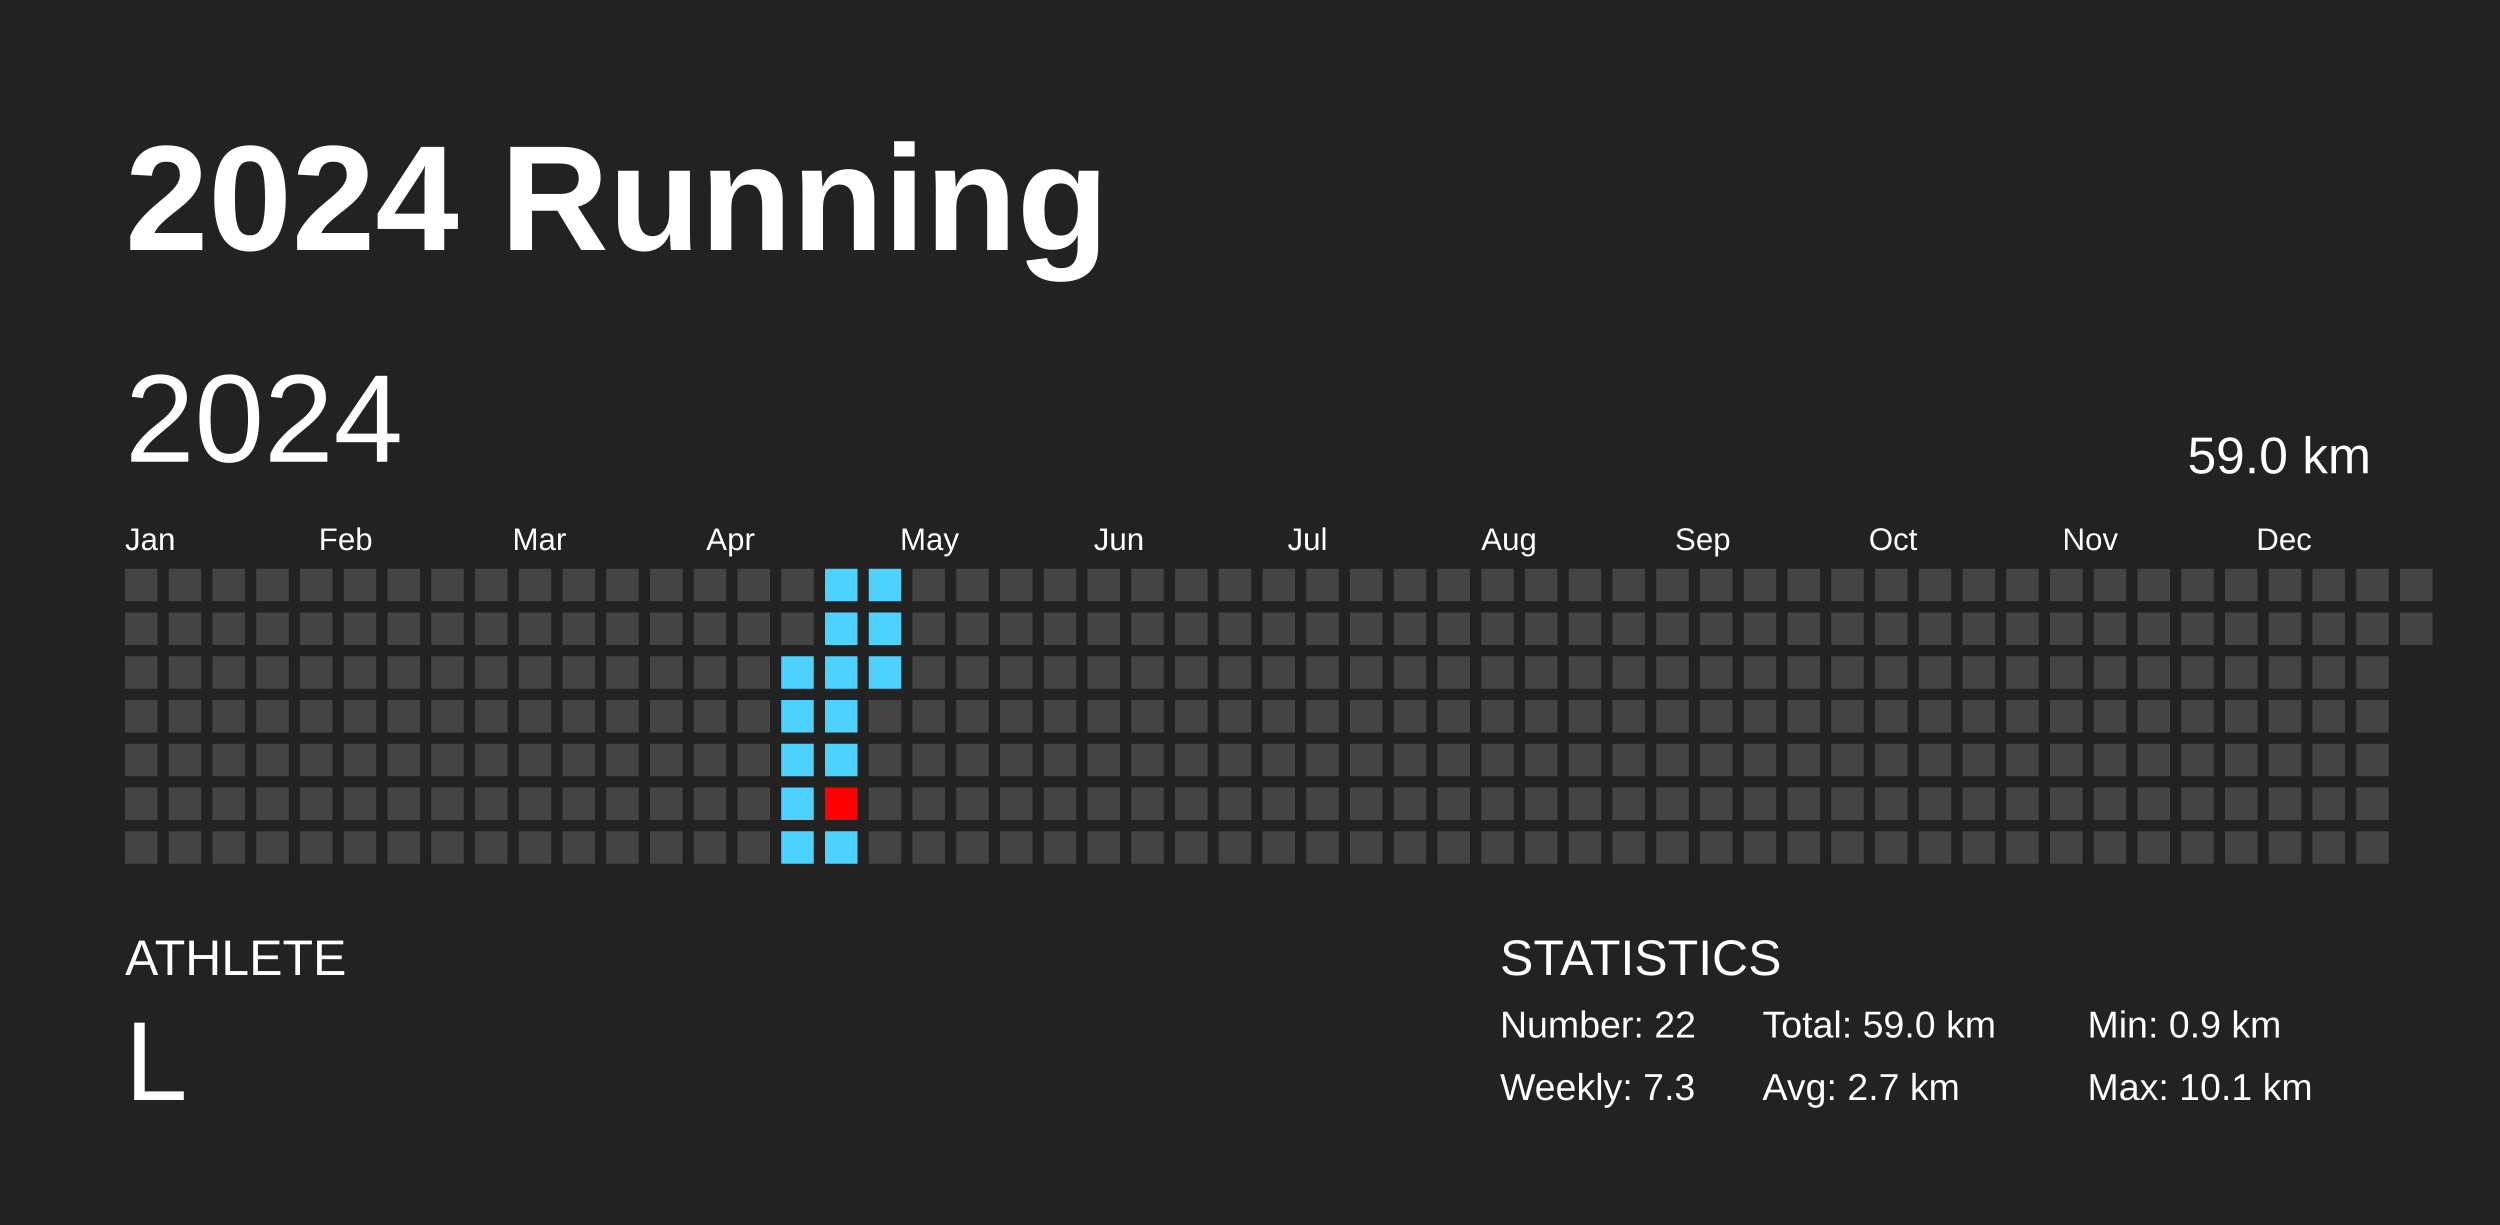
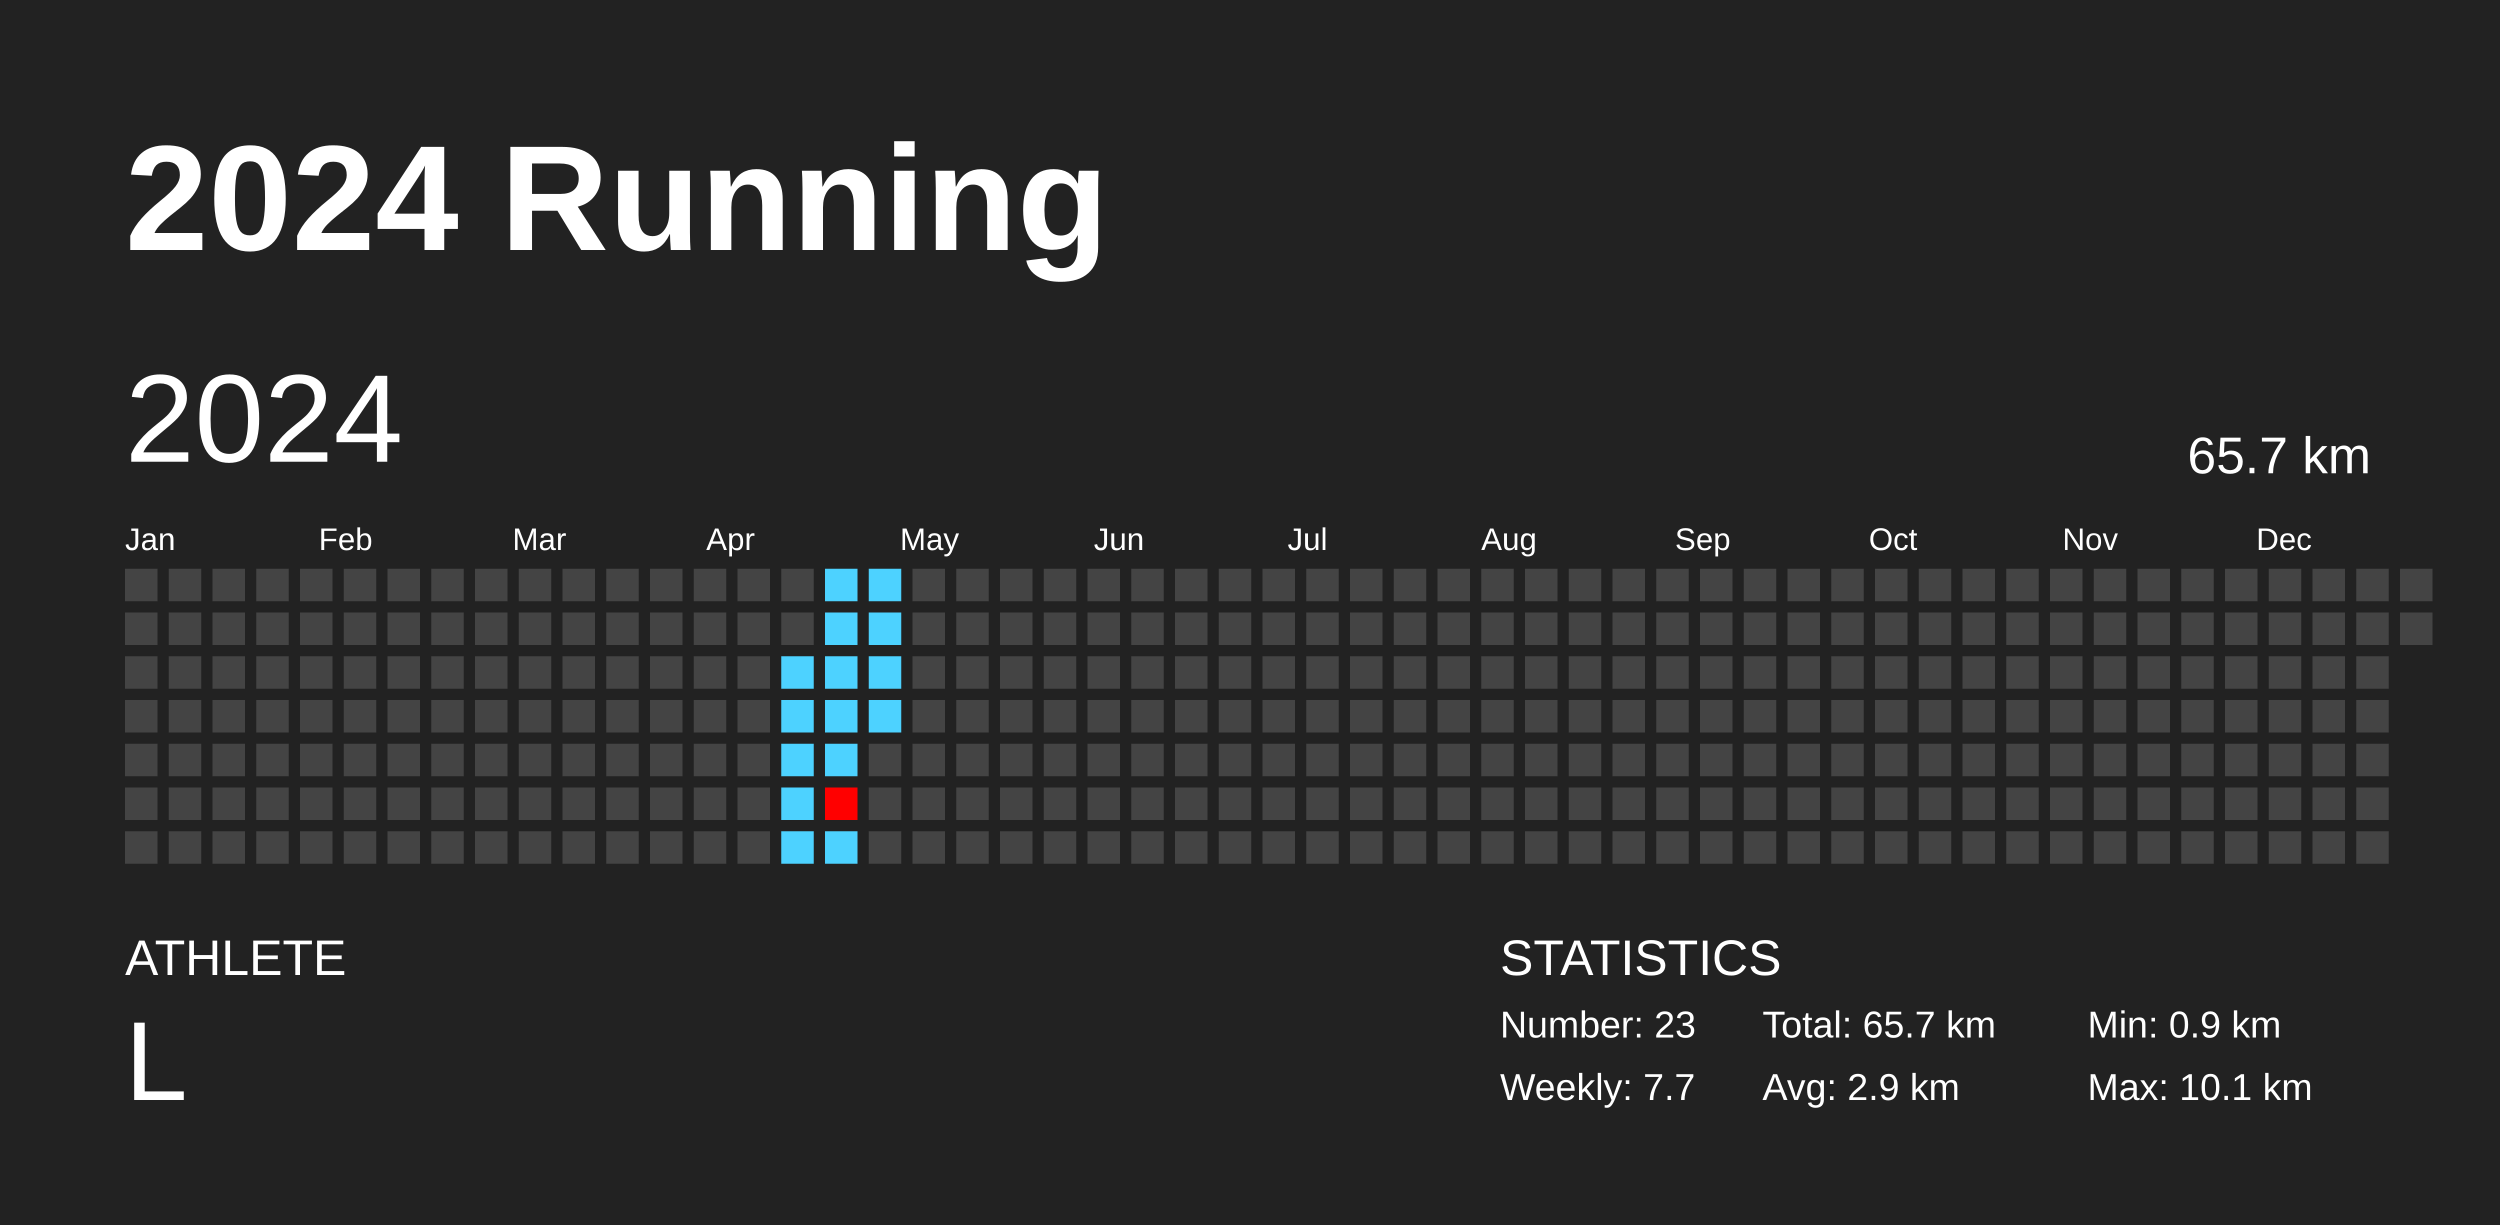
<svg xmlns="http://www.w3.org/2000/svg" baseProfile="full" height="98mm" version="1.1" viewBox="0,0,200,98" width="200mm">
  <defs />
  <rect fill="#222222" height="98" width="200" x="0" y="0" />
  <text fill="#FFFFFF" style="font-size:12px; font-family:Arial; font-weight:bold;" x="10" y="20">2024 Running</text>
  <text fill="#FFFFFF" style="font-size:4px; font-family:Arial" x="10" y="78">ATHLETE</text>
  <text fill="#FFFFFF" style="font-size:9px; font-family:Arial" x="10" y="88">L</text>
  <text fill="#FFFFFF" style="font-size:4px; font-family:Arial" x="120" y="78">STATISTICS</text>
-   <text fill="#FFFFFF" style="font-size:3px; font-family:Arial" x="120" y="83">Number: 22</text>
-   <text fill="#FFFFFF" style="font-size:3px; font-family:Arial" x="120" y="88">Weekly: 7.3</text>
-   <text fill="#FFFFFF" style="font-size:3px; font-family:Arial" x="141" y="83">Total: 59.0 km</text>
-   <text fill="#FFFFFF" style="font-size:3px; font-family:Arial" x="141" y="88">Avg: 2.7 km</text>
+   <text fill="#FFFFFF" style="font-size:3px; font-family:Arial" x="120" y="83">Number: 23</text>
+   <text fill="#FFFFFF" style="font-size:3px; font-family:Arial" x="120" y="88">Weekly: 7.7</text>
+   <text fill="#FFFFFF" style="font-size:3px; font-family:Arial" x="141" y="83">Total: 65.7 km</text>
+   <text fill="#FFFFFF" style="font-size:3px; font-family:Arial" x="141" y="88">Avg: 2.9 km</text>
  <text fill="#FFFFFF" style="font-size:3px; font-family:Arial" x="167" y="83">Min: 0.9 km</text>
  <text fill="#FFFFFF" style="font-size:3px; font-family:Arial" x="167" y="88">Max: 10.1 km</text>
  <text dominant-baseline="hanging" fill="#FFFFFF" style="font-size:10.0px; font-family:Arial;" x="10" y="30">2024</text>
-   <text dominant-baseline="hanging" fill="#FFFFFF" style="font-size:4.125px; font-family:Arial;" x="175" y="35">59.0 km</text>
+   <text dominant-baseline="hanging" fill="#FFFFFF" style="font-size:4.125px; font-family:Arial;" x="175" y="35">65.7 km</text>
  <text fill="#FFFFFF" style="font-size:2.5px; font-family:Arial" x="10.0" y="44">Jan</text>
  <text fill="#FFFFFF" style="font-size:2.5px; font-family:Arial" x="25.5" y="44">Feb</text>
  <text fill="#FFFFFF" style="font-size:2.5px; font-family:Arial" x="41.0" y="44">Mar</text>
  <text fill="#FFFFFF" style="font-size:2.5px; font-family:Arial" x="56.5" y="44">Apr</text>
  <text fill="#FFFFFF" style="font-size:2.5px; font-family:Arial" x="72.0" y="44">May</text>
  <text fill="#FFFFFF" style="font-size:2.5px; font-family:Arial" x="87.5" y="44">Jun</text>
  <text fill="#FFFFFF" style="font-size:2.5px; font-family:Arial" x="103.0" y="44">Jul</text>
  <text fill="#FFFFFF" style="font-size:2.5px; font-family:Arial" x="118.5" y="44">Aug</text>
  <text fill="#FFFFFF" style="font-size:2.5px; font-family:Arial" x="134.0" y="44">Sep</text>
  <text fill="#FFFFFF" style="font-size:2.5px; font-family:Arial" x="149.5" y="44">Oct</text>
  <text fill="#FFFFFF" style="font-size:2.5px; font-family:Arial" x="165.0" y="44">Nov</text>
  <text fill="#FFFFFF" style="font-size:2.5px; font-family:Arial" x="180.5" y="44">Dec</text>
  <rect fill="#444444" height="2.6" width="2.6" x="10.0" y="45.5" />
  <rect fill="#444444" height="2.6" width="2.6" x="10.0" y="49.0" />
  <rect fill="#444444" height="2.6" width="2.6" x="10.0" y="52.5" />
  <rect fill="#444444" height="2.6" width="2.6" x="10.0" y="56.0" />
  <rect fill="#444444" height="2.6" width="2.6" x="10.0" y="59.5" />
  <rect fill="#444444" height="2.6" width="2.6" x="10.0" y="63.0" />
  <rect fill="#444444" height="2.6" width="2.6" x="10.0" y="66.5" />
  <rect fill="#444444" height="2.6" width="2.6" x="13.5" y="45.5" />
  <rect fill="#444444" height="2.6" width="2.6" x="13.5" y="49.0" />
  <rect fill="#444444" height="2.6" width="2.6" x="13.5" y="52.5" />
  <rect fill="#444444" height="2.6" width="2.6" x="13.5" y="56.0" />
  <rect fill="#444444" height="2.6" width="2.6" x="13.5" y="59.5" />
  <rect fill="#444444" height="2.6" width="2.6" x="13.5" y="63.0" />
  <rect fill="#444444" height="2.6" width="2.6" x="13.5" y="66.5" />
  <rect fill="#444444" height="2.6" width="2.6" x="17.0" y="45.5" />
  <rect fill="#444444" height="2.6" width="2.6" x="17.0" y="49.0" />
  <rect fill="#444444" height="2.6" width="2.6" x="17.0" y="52.5" />
  <rect fill="#444444" height="2.6" width="2.6" x="17.0" y="56.0" />
  <rect fill="#444444" height="2.6" width="2.6" x="17.0" y="59.5" />
  <rect fill="#444444" height="2.6" width="2.6" x="17.0" y="63.0" />
  <rect fill="#444444" height="2.6" width="2.6" x="17.0" y="66.5" />
  <rect fill="#444444" height="2.6" width="2.6" x="20.5" y="45.5" />
  <rect fill="#444444" height="2.6" width="2.6" x="20.5" y="49.0" />
  <rect fill="#444444" height="2.6" width="2.6" x="20.5" y="52.5" />
  <rect fill="#444444" height="2.6" width="2.6" x="20.5" y="56.0" />
  <rect fill="#444444" height="2.6" width="2.6" x="20.5" y="59.5" />
  <rect fill="#444444" height="2.6" width="2.6" x="20.5" y="63.0" />
  <rect fill="#444444" height="2.6" width="2.6" x="20.5" y="66.5" />
  <rect fill="#444444" height="2.6" width="2.6" x="24.0" y="45.5" />
  <rect fill="#444444" height="2.6" width="2.6" x="24.0" y="49.0" />
  <rect fill="#444444" height="2.6" width="2.6" x="24.0" y="52.5" />
  <rect fill="#444444" height="2.6" width="2.6" x="24.0" y="56.0" />
  <rect fill="#444444" height="2.6" width="2.6" x="24.0" y="59.5" />
  <rect fill="#444444" height="2.6" width="2.6" x="24.0" y="63.0" />
  <rect fill="#444444" height="2.6" width="2.6" x="24.0" y="66.5" />
  <rect fill="#444444" height="2.6" width="2.6" x="27.5" y="45.5" />
  <rect fill="#444444" height="2.6" width="2.6" x="27.5" y="49.0" />
  <rect fill="#444444" height="2.6" width="2.6" x="27.5" y="52.5" />
  <rect fill="#444444" height="2.6" width="2.6" x="27.5" y="56.0" />
  <rect fill="#444444" height="2.6" width="2.6" x="27.5" y="59.5" />
  <rect fill="#444444" height="2.6" width="2.6" x="27.5" y="63.0" />
  <rect fill="#444444" height="2.6" width="2.6" x="27.5" y="66.5" />
  <rect fill="#444444" height="2.6" width="2.6" x="31.0" y="45.5" />
  <rect fill="#444444" height="2.6" width="2.6" x="31.0" y="49.0" />
  <rect fill="#444444" height="2.6" width="2.6" x="31.0" y="52.5" />
  <rect fill="#444444" height="2.6" width="2.6" x="31.0" y="56.0" />
  <rect fill="#444444" height="2.6" width="2.6" x="31.0" y="59.5" />
  <rect fill="#444444" height="2.6" width="2.6" x="31.0" y="63.0" />
  <rect fill="#444444" height="2.6" width="2.6" x="31.0" y="66.5" />
  <rect fill="#444444" height="2.6" width="2.6" x="34.5" y="45.5" />
  <rect fill="#444444" height="2.6" width="2.6" x="34.5" y="49.0" />
  <rect fill="#444444" height="2.6" width="2.6" x="34.5" y="52.5" />
  <rect fill="#444444" height="2.6" width="2.6" x="34.5" y="56.0" />
  <rect fill="#444444" height="2.6" width="2.6" x="34.5" y="59.5" />
  <rect fill="#444444" height="2.6" width="2.6" x="34.5" y="63.0" />
  <rect fill="#444444" height="2.6" width="2.6" x="34.5" y="66.5" />
  <rect fill="#444444" height="2.6" width="2.6" x="38.0" y="45.5" />
  <rect fill="#444444" height="2.6" width="2.6" x="38.0" y="49.0" />
  <rect fill="#444444" height="2.6" width="2.6" x="38.0" y="52.5" />
  <rect fill="#444444" height="2.6" width="2.6" x="38.0" y="56.0" />
  <rect fill="#444444" height="2.6" width="2.6" x="38.0" y="59.5" />
  <rect fill="#444444" height="2.6" width="2.6" x="38.0" y="63.0" />
  <rect fill="#444444" height="2.6" width="2.6" x="38.0" y="66.5" />
  <rect fill="#444444" height="2.6" width="2.6" x="41.5" y="45.5" />
  <rect fill="#444444" height="2.6" width="2.6" x="41.5" y="49.0" />
  <rect fill="#444444" height="2.6" width="2.6" x="41.5" y="52.5" />
  <rect fill="#444444" height="2.6" width="2.6" x="41.5" y="56.0" />
  <rect fill="#444444" height="2.6" width="2.6" x="41.5" y="59.5" />
  <rect fill="#444444" height="2.6" width="2.6" x="41.5" y="63.0" />
  <rect fill="#444444" height="2.6" width="2.6" x="41.5" y="66.5" />
  <rect fill="#444444" height="2.6" width="2.6" x="45.0" y="45.5" />
  <rect fill="#444444" height="2.6" width="2.6" x="45.0" y="49.0" />
  <rect fill="#444444" height="2.6" width="2.6" x="45.0" y="52.5" />
  <rect fill="#444444" height="2.6" width="2.6" x="45.0" y="56.0" />
  <rect fill="#444444" height="2.6" width="2.6" x="45.0" y="59.5" />
  <rect fill="#444444" height="2.6" width="2.6" x="45.0" y="63.0" />
  <rect fill="#444444" height="2.6" width="2.6" x="45.0" y="66.5" />
  <rect fill="#444444" height="2.6" width="2.6" x="48.5" y="45.5" />
  <rect fill="#444444" height="2.6" width="2.6" x="48.5" y="49.0" />
  <rect fill="#444444" height="2.6" width="2.6" x="48.5" y="52.5" />
  <rect fill="#444444" height="2.6" width="2.6" x="48.5" y="56.0" />
  <rect fill="#444444" height="2.6" width="2.6" x="48.5" y="59.5" />
  <rect fill="#444444" height="2.6" width="2.6" x="48.5" y="63.0" />
  <rect fill="#444444" height="2.6" width="2.6" x="48.5" y="66.5" />
  <rect fill="#444444" height="2.6" width="2.6" x="52.0" y="45.5" />
  <rect fill="#444444" height="2.6" width="2.6" x="52.0" y="49.0" />
  <rect fill="#444444" height="2.6" width="2.6" x="52.0" y="52.5" />
  <rect fill="#444444" height="2.6" width="2.6" x="52.0" y="56.0" />
  <rect fill="#444444" height="2.6" width="2.6" x="52.0" y="59.5" />
  <rect fill="#444444" height="2.6" width="2.6" x="52.0" y="63.0" />
  <rect fill="#444444" height="2.6" width="2.6" x="52.0" y="66.5" />
  <rect fill="#444444" height="2.6" width="2.6" x="55.5" y="45.5" />
  <rect fill="#444444" height="2.6" width="2.6" x="55.5" y="49.0" />
  <rect fill="#444444" height="2.6" width="2.6" x="55.5" y="52.5" />
  <rect fill="#444444" height="2.6" width="2.6" x="55.5" y="56.0" />
  <rect fill="#444444" height="2.6" width="2.6" x="55.5" y="59.5" />
  <rect fill="#444444" height="2.6" width="2.6" x="55.5" y="63.0" />
  <rect fill="#444444" height="2.6" width="2.6" x="55.5" y="66.5" />
  <rect fill="#444444" height="2.6" width="2.6" x="59.0" y="45.5" />
  <rect fill="#444444" height="2.6" width="2.6" x="59.0" y="49.0" />
  <rect fill="#444444" height="2.6" width="2.6" x="59.0" y="52.5" />
  <rect fill="#444444" height="2.6" width="2.6" x="59.0" y="56.0" />
  <rect fill="#444444" height="2.6" width="2.6" x="59.0" y="59.5" />
  <rect fill="#444444" height="2.6" width="2.6" x="59.0" y="63.0" />
  <rect fill="#444444" height="2.6" width="2.6" x="59.0" y="66.5" />
  <rect fill="#444444" height="2.6" width="2.6" x="62.5" y="45.5" />
  <rect fill="#444444" height="2.6" width="2.6" x="62.5" y="49.0" />
  <rect fill="#4dd2ff" height="2.6" width="2.6" x="62.5" y="52.5" />
  <rect fill="#4dd2ff" height="2.6" width="2.6" x="62.5" y="56.0" />
  <rect fill="#4dd2ff" height="2.6" width="2.6" x="62.5" y="59.5" />
  <rect fill="#4dd2ff" height="2.6" width="2.6" x="62.5" y="63.0" />
  <rect fill="#4dd2ff" height="2.6" width="2.6" x="62.5" y="66.5" />
  <rect fill="#4dd2ff" height="2.6" width="2.6" x="66.0" y="45.5" />
  <rect fill="#4dd2ff" height="2.6" width="2.6" x="66.0" y="49.0" />
  <rect fill="#4dd2ff" height="2.6" width="2.6" x="66.0" y="52.5" />
  <rect fill="#4dd2ff" height="2.6" width="2.6" x="66.0" y="56.0" />
  <rect fill="#4dd2ff" height="2.6" width="2.6" x="66.0" y="59.5" />
  <rect fill="#ff0000" height="2.6" width="2.6" x="66.0" y="63.0" />
  <rect fill="#4dd2ff" height="2.6" width="2.6" x="66.0" y="66.5" />
  <rect fill="#4dd2ff" height="2.6" width="2.6" x="69.5" y="45.5" />
  <rect fill="#4dd2ff" height="2.6" width="2.6" x="69.5" y="49.0" />
  <rect fill="#4dd2ff" height="2.6" width="2.6" x="69.5" y="52.5" />
-   <rect fill="#444444" height="2.6" width="2.6" x="69.5" y="56.0" />
+   <rect fill="#4dd2ff" height="2.6" width="2.6" x="69.5" y="56.0" />
  <rect fill="#444444" height="2.6" width="2.6" x="69.5" y="59.5" />
  <rect fill="#444444" height="2.6" width="2.6" x="69.5" y="63.0" />
  <rect fill="#444444" height="2.6" width="2.6" x="69.5" y="66.5" />
  <rect fill="#444444" height="2.6" width="2.6" x="73.0" y="45.5" />
  <rect fill="#444444" height="2.6" width="2.6" x="73.0" y="49.0" />
  <rect fill="#444444" height="2.6" width="2.6" x="73.0" y="52.5" />
  <rect fill="#444444" height="2.6" width="2.6" x="73.0" y="56.0" />
  <rect fill="#444444" height="2.6" width="2.6" x="73.0" y="59.5" />
  <rect fill="#444444" height="2.6" width="2.6" x="73.0" y="63.0" />
  <rect fill="#444444" height="2.6" width="2.6" x="73.0" y="66.5" />
  <rect fill="#444444" height="2.6" width="2.6" x="76.5" y="45.5" />
  <rect fill="#444444" height="2.6" width="2.6" x="76.5" y="49.0" />
  <rect fill="#444444" height="2.6" width="2.6" x="76.5" y="52.5" />
  <rect fill="#444444" height="2.6" width="2.6" x="76.5" y="56.0" />
  <rect fill="#444444" height="2.6" width="2.6" x="76.5" y="59.5" />
  <rect fill="#444444" height="2.6" width="2.6" x="76.5" y="63.0" />
  <rect fill="#444444" height="2.6" width="2.6" x="76.5" y="66.5" />
  <rect fill="#444444" height="2.6" width="2.6" x="80.0" y="45.5" />
  <rect fill="#444444" height="2.6" width="2.6" x="80.0" y="49.0" />
  <rect fill="#444444" height="2.6" width="2.6" x="80.0" y="52.5" />
  <rect fill="#444444" height="2.6" width="2.6" x="80.0" y="56.0" />
  <rect fill="#444444" height="2.6" width="2.6" x="80.0" y="59.5" />
  <rect fill="#444444" height="2.6" width="2.6" x="80.0" y="63.0" />
  <rect fill="#444444" height="2.6" width="2.6" x="80.0" y="66.5" />
  <rect fill="#444444" height="2.6" width="2.6" x="83.5" y="45.5" />
  <rect fill="#444444" height="2.6" width="2.6" x="83.5" y="49.0" />
  <rect fill="#444444" height="2.6" width="2.6" x="83.5" y="52.5" />
  <rect fill="#444444" height="2.6" width="2.6" x="83.5" y="56.0" />
  <rect fill="#444444" height="2.6" width="2.6" x="83.5" y="59.5" />
  <rect fill="#444444" height="2.6" width="2.6" x="83.5" y="63.0" />
  <rect fill="#444444" height="2.6" width="2.6" x="83.5" y="66.5" />
  <rect fill="#444444" height="2.6" width="2.6" x="87.0" y="45.5" />
  <rect fill="#444444" height="2.6" width="2.6" x="87.0" y="49.0" />
  <rect fill="#444444" height="2.6" width="2.6" x="87.0" y="52.5" />
  <rect fill="#444444" height="2.6" width="2.6" x="87.0" y="56.0" />
  <rect fill="#444444" height="2.6" width="2.6" x="87.0" y="59.5" />
  <rect fill="#444444" height="2.6" width="2.6" x="87.0" y="63.0" />
  <rect fill="#444444" height="2.6" width="2.6" x="87.0" y="66.5" />
  <rect fill="#444444" height="2.6" width="2.6" x="90.5" y="45.5" />
  <rect fill="#444444" height="2.6" width="2.6" x="90.5" y="49.0" />
  <rect fill="#444444" height="2.6" width="2.6" x="90.5" y="52.5" />
  <rect fill="#444444" height="2.6" width="2.6" x="90.5" y="56.0" />
  <rect fill="#444444" height="2.6" width="2.6" x="90.5" y="59.5" />
  <rect fill="#444444" height="2.6" width="2.6" x="90.5" y="63.0" />
  <rect fill="#444444" height="2.6" width="2.6" x="90.5" y="66.5" />
  <rect fill="#444444" height="2.6" width="2.6" x="94.0" y="45.5" />
  <rect fill="#444444" height="2.6" width="2.6" x="94.0" y="49.0" />
  <rect fill="#444444" height="2.6" width="2.6" x="94.0" y="52.5" />
  <rect fill="#444444" height="2.6" width="2.6" x="94.0" y="56.0" />
  <rect fill="#444444" height="2.6" width="2.6" x="94.0" y="59.5" />
  <rect fill="#444444" height="2.6" width="2.6" x="94.0" y="63.0" />
  <rect fill="#444444" height="2.6" width="2.6" x="94.0" y="66.5" />
  <rect fill="#444444" height="2.6" width="2.6" x="97.5" y="45.5" />
  <rect fill="#444444" height="2.6" width="2.6" x="97.5" y="49.0" />
  <rect fill="#444444" height="2.6" width="2.6" x="97.5" y="52.5" />
  <rect fill="#444444" height="2.6" width="2.6" x="97.5" y="56.0" />
  <rect fill="#444444" height="2.6" width="2.6" x="97.5" y="59.5" />
  <rect fill="#444444" height="2.6" width="2.6" x="97.5" y="63.0" />
  <rect fill="#444444" height="2.6" width="2.6" x="97.5" y="66.5" />
  <rect fill="#444444" height="2.6" width="2.6" x="101.0" y="45.5" />
  <rect fill="#444444" height="2.6" width="2.6" x="101.0" y="49.0" />
  <rect fill="#444444" height="2.6" width="2.6" x="101.0" y="52.5" />
  <rect fill="#444444" height="2.6" width="2.6" x="101.0" y="56.0" />
  <rect fill="#444444" height="2.6" width="2.6" x="101.0" y="59.5" />
  <rect fill="#444444" height="2.6" width="2.6" x="101.0" y="63.0" />
  <rect fill="#444444" height="2.6" width="2.6" x="101.0" y="66.5" />
  <rect fill="#444444" height="2.6" width="2.6" x="104.5" y="45.5" />
  <rect fill="#444444" height="2.6" width="2.6" x="104.5" y="49.0" />
  <rect fill="#444444" height="2.6" width="2.6" x="104.5" y="52.5" />
  <rect fill="#444444" height="2.6" width="2.6" x="104.5" y="56.0" />
  <rect fill="#444444" height="2.6" width="2.6" x="104.5" y="59.5" />
  <rect fill="#444444" height="2.6" width="2.6" x="104.5" y="63.0" />
  <rect fill="#444444" height="2.6" width="2.6" x="104.5" y="66.5" />
  <rect fill="#444444" height="2.6" width="2.6" x="108.0" y="45.5" />
  <rect fill="#444444" height="2.6" width="2.6" x="108.0" y="49.0" />
  <rect fill="#444444" height="2.6" width="2.6" x="108.0" y="52.5" />
  <rect fill="#444444" height="2.6" width="2.6" x="108.0" y="56.0" />
  <rect fill="#444444" height="2.6" width="2.6" x="108.0" y="59.5" />
  <rect fill="#444444" height="2.6" width="2.6" x="108.0" y="63.0" />
  <rect fill="#444444" height="2.6" width="2.6" x="108.0" y="66.5" />
  <rect fill="#444444" height="2.6" width="2.6" x="111.5" y="45.5" />
  <rect fill="#444444" height="2.6" width="2.6" x="111.5" y="49.0" />
  <rect fill="#444444" height="2.6" width="2.6" x="111.5" y="52.5" />
  <rect fill="#444444" height="2.6" width="2.6" x="111.5" y="56.0" />
  <rect fill="#444444" height="2.6" width="2.6" x="111.5" y="59.5" />
  <rect fill="#444444" height="2.6" width="2.6" x="111.5" y="63.0" />
  <rect fill="#444444" height="2.6" width="2.6" x="111.5" y="66.5" />
  <rect fill="#444444" height="2.6" width="2.6" x="115.0" y="45.5" />
  <rect fill="#444444" height="2.6" width="2.6" x="115.0" y="49.0" />
  <rect fill="#444444" height="2.6" width="2.6" x="115.0" y="52.5" />
  <rect fill="#444444" height="2.6" width="2.6" x="115.0" y="56.0" />
  <rect fill="#444444" height="2.6" width="2.6" x="115.0" y="59.5" />
  <rect fill="#444444" height="2.6" width="2.6" x="115.0" y="63.0" />
  <rect fill="#444444" height="2.6" width="2.6" x="115.0" y="66.5" />
  <rect fill="#444444" height="2.6" width="2.6" x="118.5" y="45.5" />
  <rect fill="#444444" height="2.6" width="2.6" x="118.5" y="49.0" />
  <rect fill="#444444" height="2.6" width="2.6" x="118.5" y="52.5" />
  <rect fill="#444444" height="2.6" width="2.6" x="118.5" y="56.0" />
  <rect fill="#444444" height="2.6" width="2.6" x="118.5" y="59.5" />
  <rect fill="#444444" height="2.6" width="2.6" x="118.5" y="63.0" />
  <rect fill="#444444" height="2.6" width="2.6" x="118.5" y="66.5" />
  <rect fill="#444444" height="2.6" width="2.6" x="122.0" y="45.5" />
  <rect fill="#444444" height="2.6" width="2.6" x="122.0" y="49.0" />
  <rect fill="#444444" height="2.6" width="2.6" x="122.0" y="52.5" />
  <rect fill="#444444" height="2.6" width="2.6" x="122.0" y="56.0" />
  <rect fill="#444444" height="2.6" width="2.6" x="122.0" y="59.5" />
  <rect fill="#444444" height="2.6" width="2.6" x="122.0" y="63.0" />
  <rect fill="#444444" height="2.6" width="2.6" x="122.0" y="66.5" />
  <rect fill="#444444" height="2.6" width="2.6" x="125.5" y="45.5" />
  <rect fill="#444444" height="2.6" width="2.6" x="125.5" y="49.0" />
  <rect fill="#444444" height="2.6" width="2.6" x="125.5" y="52.5" />
  <rect fill="#444444" height="2.6" width="2.6" x="125.5" y="56.0" />
  <rect fill="#444444" height="2.6" width="2.6" x="125.5" y="59.5" />
  <rect fill="#444444" height="2.6" width="2.6" x="125.5" y="63.0" />
  <rect fill="#444444" height="2.6" width="2.6" x="125.5" y="66.5" />
  <rect fill="#444444" height="2.6" width="2.6" x="129.0" y="45.5" />
  <rect fill="#444444" height="2.6" width="2.6" x="129.0" y="49.0" />
  <rect fill="#444444" height="2.6" width="2.6" x="129.0" y="52.5" />
  <rect fill="#444444" height="2.6" width="2.6" x="129.0" y="56.0" />
  <rect fill="#444444" height="2.6" width="2.6" x="129.0" y="59.5" />
  <rect fill="#444444" height="2.6" width="2.6" x="129.0" y="63.0" />
  <rect fill="#444444" height="2.6" width="2.6" x="129.0" y="66.5" />
  <rect fill="#444444" height="2.6" width="2.6" x="132.5" y="45.5" />
  <rect fill="#444444" height="2.6" width="2.6" x="132.5" y="49.0" />
  <rect fill="#444444" height="2.6" width="2.6" x="132.5" y="52.5" />
  <rect fill="#444444" height="2.6" width="2.6" x="132.5" y="56.0" />
  <rect fill="#444444" height="2.6" width="2.6" x="132.5" y="59.5" />
  <rect fill="#444444" height="2.6" width="2.6" x="132.5" y="63.0" />
  <rect fill="#444444" height="2.6" width="2.6" x="132.5" y="66.5" />
  <rect fill="#444444" height="2.6" width="2.6" x="136.0" y="45.5" />
  <rect fill="#444444" height="2.6" width="2.6" x="136.0" y="49.0" />
  <rect fill="#444444" height="2.6" width="2.6" x="136.0" y="52.5" />
  <rect fill="#444444" height="2.6" width="2.6" x="136.0" y="56.0" />
  <rect fill="#444444" height="2.6" width="2.6" x="136.0" y="59.5" />
  <rect fill="#444444" height="2.6" width="2.6" x="136.0" y="63.0" />
  <rect fill="#444444" height="2.6" width="2.6" x="136.0" y="66.5" />
  <rect fill="#444444" height="2.6" width="2.6" x="139.5" y="45.5" />
  <rect fill="#444444" height="2.6" width="2.6" x="139.5" y="49.0" />
  <rect fill="#444444" height="2.6" width="2.6" x="139.5" y="52.5" />
  <rect fill="#444444" height="2.6" width="2.6" x="139.5" y="56.0" />
  <rect fill="#444444" height="2.6" width="2.6" x="139.5" y="59.5" />
  <rect fill="#444444" height="2.6" width="2.6" x="139.5" y="63.0" />
  <rect fill="#444444" height="2.6" width="2.6" x="139.5" y="66.5" />
  <rect fill="#444444" height="2.6" width="2.6" x="143.0" y="45.5" />
  <rect fill="#444444" height="2.6" width="2.6" x="143.0" y="49.0" />
  <rect fill="#444444" height="2.6" width="2.6" x="143.0" y="52.5" />
  <rect fill="#444444" height="2.6" width="2.6" x="143.0" y="56.0" />
  <rect fill="#444444" height="2.6" width="2.6" x="143.0" y="59.5" />
  <rect fill="#444444" height="2.6" width="2.6" x="143.0" y="63.0" />
  <rect fill="#444444" height="2.6" width="2.6" x="143.0" y="66.5" />
  <rect fill="#444444" height="2.6" width="2.6" x="146.5" y="45.5" />
  <rect fill="#444444" height="2.6" width="2.6" x="146.5" y="49.0" />
  <rect fill="#444444" height="2.6" width="2.6" x="146.5" y="52.5" />
  <rect fill="#444444" height="2.6" width="2.6" x="146.5" y="56.0" />
  <rect fill="#444444" height="2.6" width="2.6" x="146.5" y="59.5" />
  <rect fill="#444444" height="2.6" width="2.6" x="146.5" y="63.0" />
  <rect fill="#444444" height="2.6" width="2.6" x="146.5" y="66.5" />
  <rect fill="#444444" height="2.6" width="2.6" x="150.0" y="45.5" />
  <rect fill="#444444" height="2.6" width="2.6" x="150.0" y="49.0" />
  <rect fill="#444444" height="2.6" width="2.6" x="150.0" y="52.5" />
  <rect fill="#444444" height="2.6" width="2.6" x="150.0" y="56.0" />
  <rect fill="#444444" height="2.6" width="2.6" x="150.0" y="59.5" />
  <rect fill="#444444" height="2.6" width="2.6" x="150.0" y="63.0" />
  <rect fill="#444444" height="2.6" width="2.6" x="150.0" y="66.5" />
  <rect fill="#444444" height="2.6" width="2.6" x="153.5" y="45.5" />
  <rect fill="#444444" height="2.6" width="2.6" x="153.5" y="49.0" />
  <rect fill="#444444" height="2.6" width="2.6" x="153.5" y="52.5" />
  <rect fill="#444444" height="2.6" width="2.6" x="153.5" y="56.0" />
  <rect fill="#444444" height="2.6" width="2.6" x="153.5" y="59.5" />
  <rect fill="#444444" height="2.6" width="2.6" x="153.5" y="63.0" />
  <rect fill="#444444" height="2.6" width="2.6" x="153.5" y="66.5" />
  <rect fill="#444444" height="2.6" width="2.6" x="157.0" y="45.5" />
  <rect fill="#444444" height="2.6" width="2.6" x="157.0" y="49.0" />
  <rect fill="#444444" height="2.6" width="2.6" x="157.0" y="52.5" />
  <rect fill="#444444" height="2.6" width="2.6" x="157.0" y="56.0" />
  <rect fill="#444444" height="2.6" width="2.6" x="157.0" y="59.5" />
  <rect fill="#444444" height="2.6" width="2.6" x="157.0" y="63.0" />
  <rect fill="#444444" height="2.6" width="2.6" x="157.0" y="66.5" />
  <rect fill="#444444" height="2.6" width="2.6" x="160.5" y="45.5" />
  <rect fill="#444444" height="2.6" width="2.6" x="160.5" y="49.0" />
  <rect fill="#444444" height="2.6" width="2.6" x="160.5" y="52.5" />
  <rect fill="#444444" height="2.6" width="2.6" x="160.5" y="56.0" />
  <rect fill="#444444" height="2.6" width="2.6" x="160.5" y="59.5" />
  <rect fill="#444444" height="2.6" width="2.6" x="160.5" y="63.0" />
  <rect fill="#444444" height="2.6" width="2.6" x="160.5" y="66.5" />
  <rect fill="#444444" height="2.6" width="2.6" x="164.0" y="45.5" />
  <rect fill="#444444" height="2.6" width="2.6" x="164.0" y="49.0" />
  <rect fill="#444444" height="2.6" width="2.6" x="164.0" y="52.5" />
  <rect fill="#444444" height="2.6" width="2.6" x="164.0" y="56.0" />
  <rect fill="#444444" height="2.6" width="2.6" x="164.0" y="59.5" />
  <rect fill="#444444" height="2.6" width="2.6" x="164.0" y="63.0" />
  <rect fill="#444444" height="2.6" width="2.6" x="164.0" y="66.5" />
  <rect fill="#444444" height="2.6" width="2.6" x="167.5" y="45.5" />
  <rect fill="#444444" height="2.6" width="2.6" x="167.5" y="49.0" />
  <rect fill="#444444" height="2.6" width="2.6" x="167.5" y="52.5" />
  <rect fill="#444444" height="2.6" width="2.6" x="167.5" y="56.0" />
  <rect fill="#444444" height="2.6" width="2.6" x="167.5" y="59.5" />
  <rect fill="#444444" height="2.6" width="2.6" x="167.5" y="63.0" />
  <rect fill="#444444" height="2.6" width="2.6" x="167.5" y="66.5" />
  <rect fill="#444444" height="2.6" width="2.6" x="171.0" y="45.5" />
  <rect fill="#444444" height="2.6" width="2.6" x="171.0" y="49.0" />
  <rect fill="#444444" height="2.6" width="2.6" x="171.0" y="52.5" />
  <rect fill="#444444" height="2.6" width="2.6" x="171.0" y="56.0" />
  <rect fill="#444444" height="2.6" width="2.6" x="171.0" y="59.5" />
  <rect fill="#444444" height="2.6" width="2.6" x="171.0" y="63.0" />
  <rect fill="#444444" height="2.6" width="2.6" x="171.0" y="66.5" />
  <rect fill="#444444" height="2.6" width="2.6" x="174.5" y="45.5" />
  <rect fill="#444444" height="2.6" width="2.6" x="174.5" y="49.0" />
  <rect fill="#444444" height="2.6" width="2.6" x="174.5" y="52.5" />
  <rect fill="#444444" height="2.6" width="2.6" x="174.5" y="56.0" />
  <rect fill="#444444" height="2.6" width="2.6" x="174.5" y="59.5" />
  <rect fill="#444444" height="2.6" width="2.6" x="174.5" y="63.0" />
  <rect fill="#444444" height="2.6" width="2.6" x="174.5" y="66.5" />
  <rect fill="#444444" height="2.6" width="2.6" x="178.0" y="45.5" />
  <rect fill="#444444" height="2.6" width="2.6" x="178.0" y="49.0" />
  <rect fill="#444444" height="2.6" width="2.6" x="178.0" y="52.5" />
  <rect fill="#444444" height="2.6" width="2.6" x="178.0" y="56.0" />
  <rect fill="#444444" height="2.6" width="2.6" x="178.0" y="59.5" />
  <rect fill="#444444" height="2.6" width="2.6" x="178.0" y="63.0" />
  <rect fill="#444444" height="2.6" width="2.6" x="178.0" y="66.5" />
  <rect fill="#444444" height="2.6" width="2.6" x="181.5" y="45.5" />
  <rect fill="#444444" height="2.6" width="2.6" x="181.5" y="49.0" />
  <rect fill="#444444" height="2.6" width="2.6" x="181.5" y="52.5" />
  <rect fill="#444444" height="2.6" width="2.6" x="181.5" y="56.0" />
  <rect fill="#444444" height="2.6" width="2.6" x="181.5" y="59.5" />
  <rect fill="#444444" height="2.6" width="2.6" x="181.5" y="63.0" />
  <rect fill="#444444" height="2.6" width="2.6" x="181.5" y="66.5" />
  <rect fill="#444444" height="2.6" width="2.6" x="185.0" y="45.5" />
  <rect fill="#444444" height="2.6" width="2.6" x="185.0" y="49.0" />
  <rect fill="#444444" height="2.6" width="2.6" x="185.0" y="52.5" />
  <rect fill="#444444" height="2.6" width="2.6" x="185.0" y="56.0" />
  <rect fill="#444444" height="2.6" width="2.6" x="185.0" y="59.5" />
  <rect fill="#444444" height="2.6" width="2.6" x="185.0" y="63.0" />
  <rect fill="#444444" height="2.6" width="2.6" x="185.0" y="66.5" />
  <rect fill="#444444" height="2.6" width="2.6" x="188.5" y="45.5" />
  <rect fill="#444444" height="2.6" width="2.6" x="188.5" y="49.0" />
  <rect fill="#444444" height="2.6" width="2.6" x="188.5" y="52.5" />
  <rect fill="#444444" height="2.6" width="2.6" x="188.5" y="56.0" />
  <rect fill="#444444" height="2.6" width="2.6" x="188.5" y="59.5" />
  <rect fill="#444444" height="2.6" width="2.6" x="188.5" y="63.0" />
  <rect fill="#444444" height="2.6" width="2.6" x="188.5" y="66.5" />
  <rect fill="#444444" height="2.6" width="2.6" x="192.0" y="45.5" />
  <rect fill="#444444" height="2.6" width="2.6" x="192.0" y="49.0" />
</svg>
